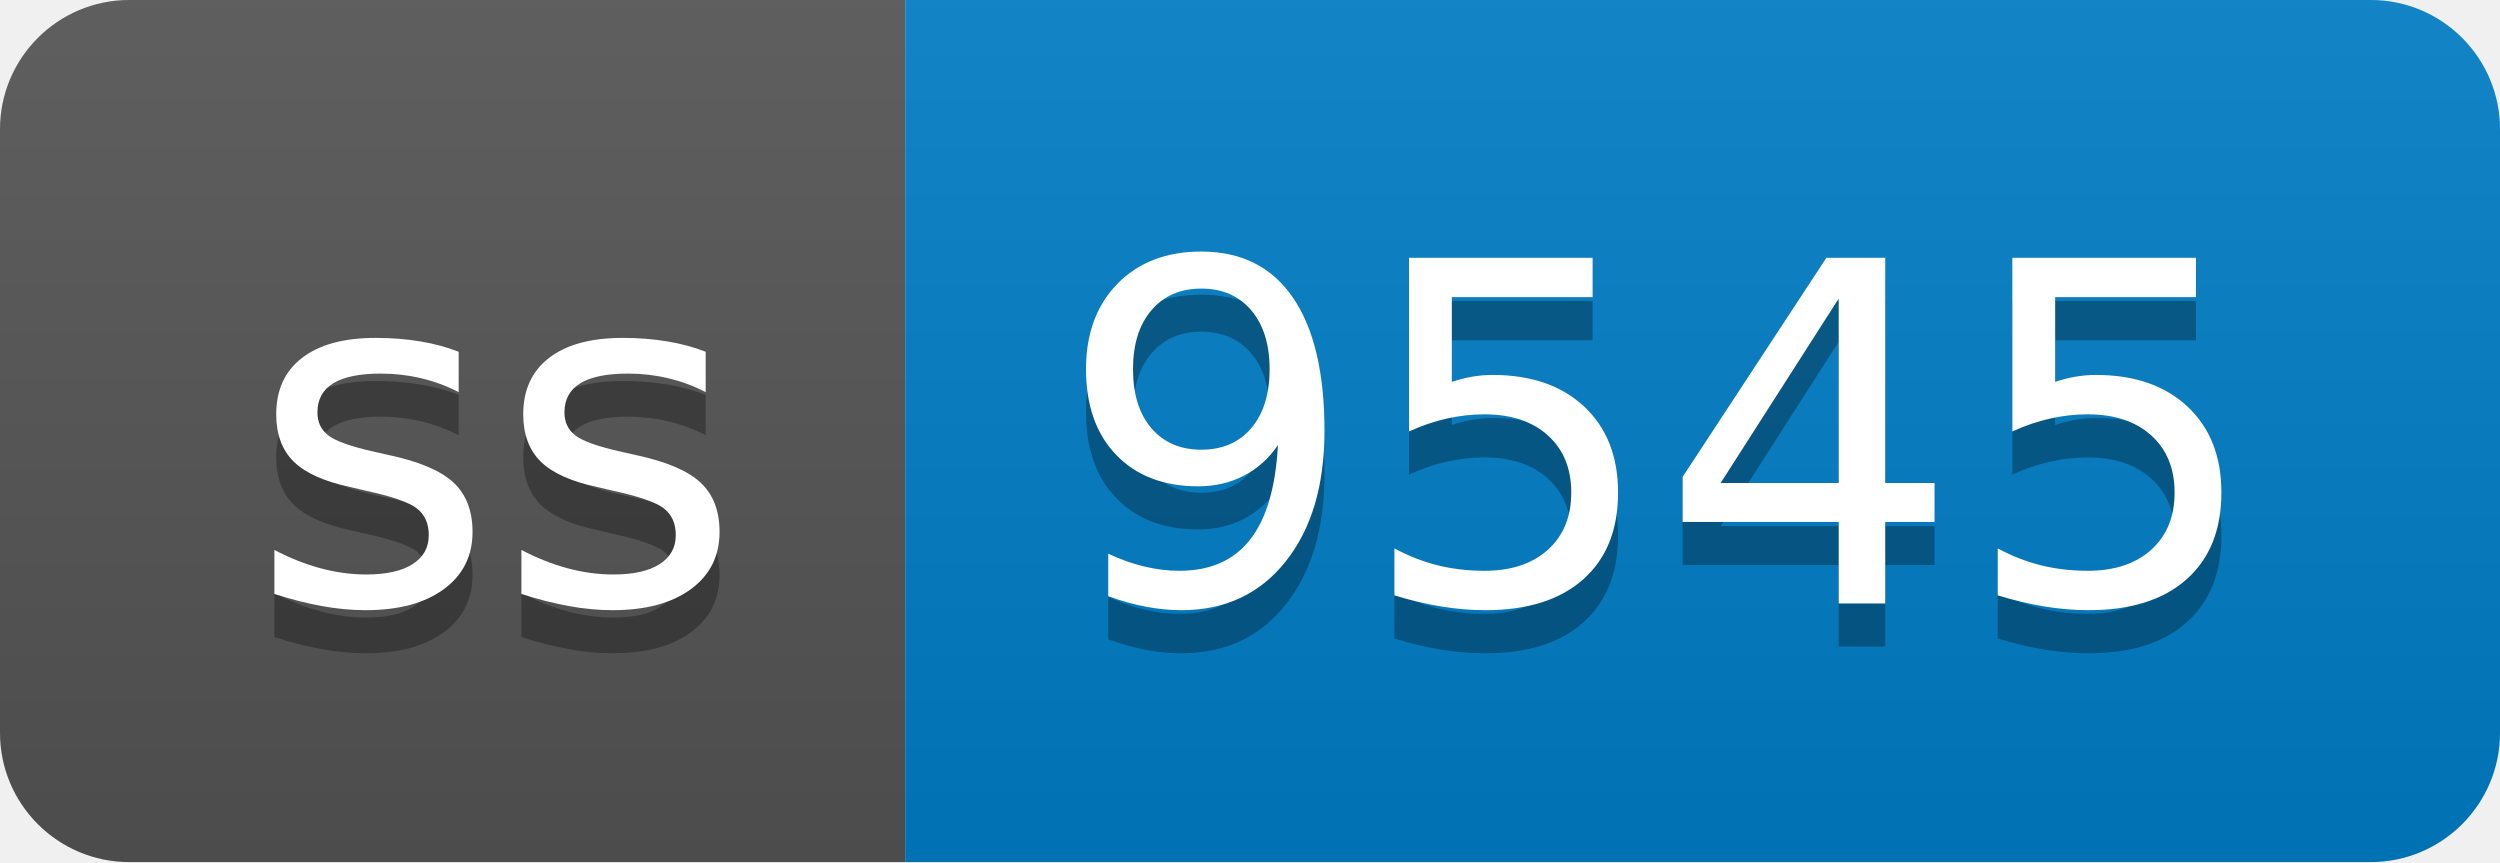
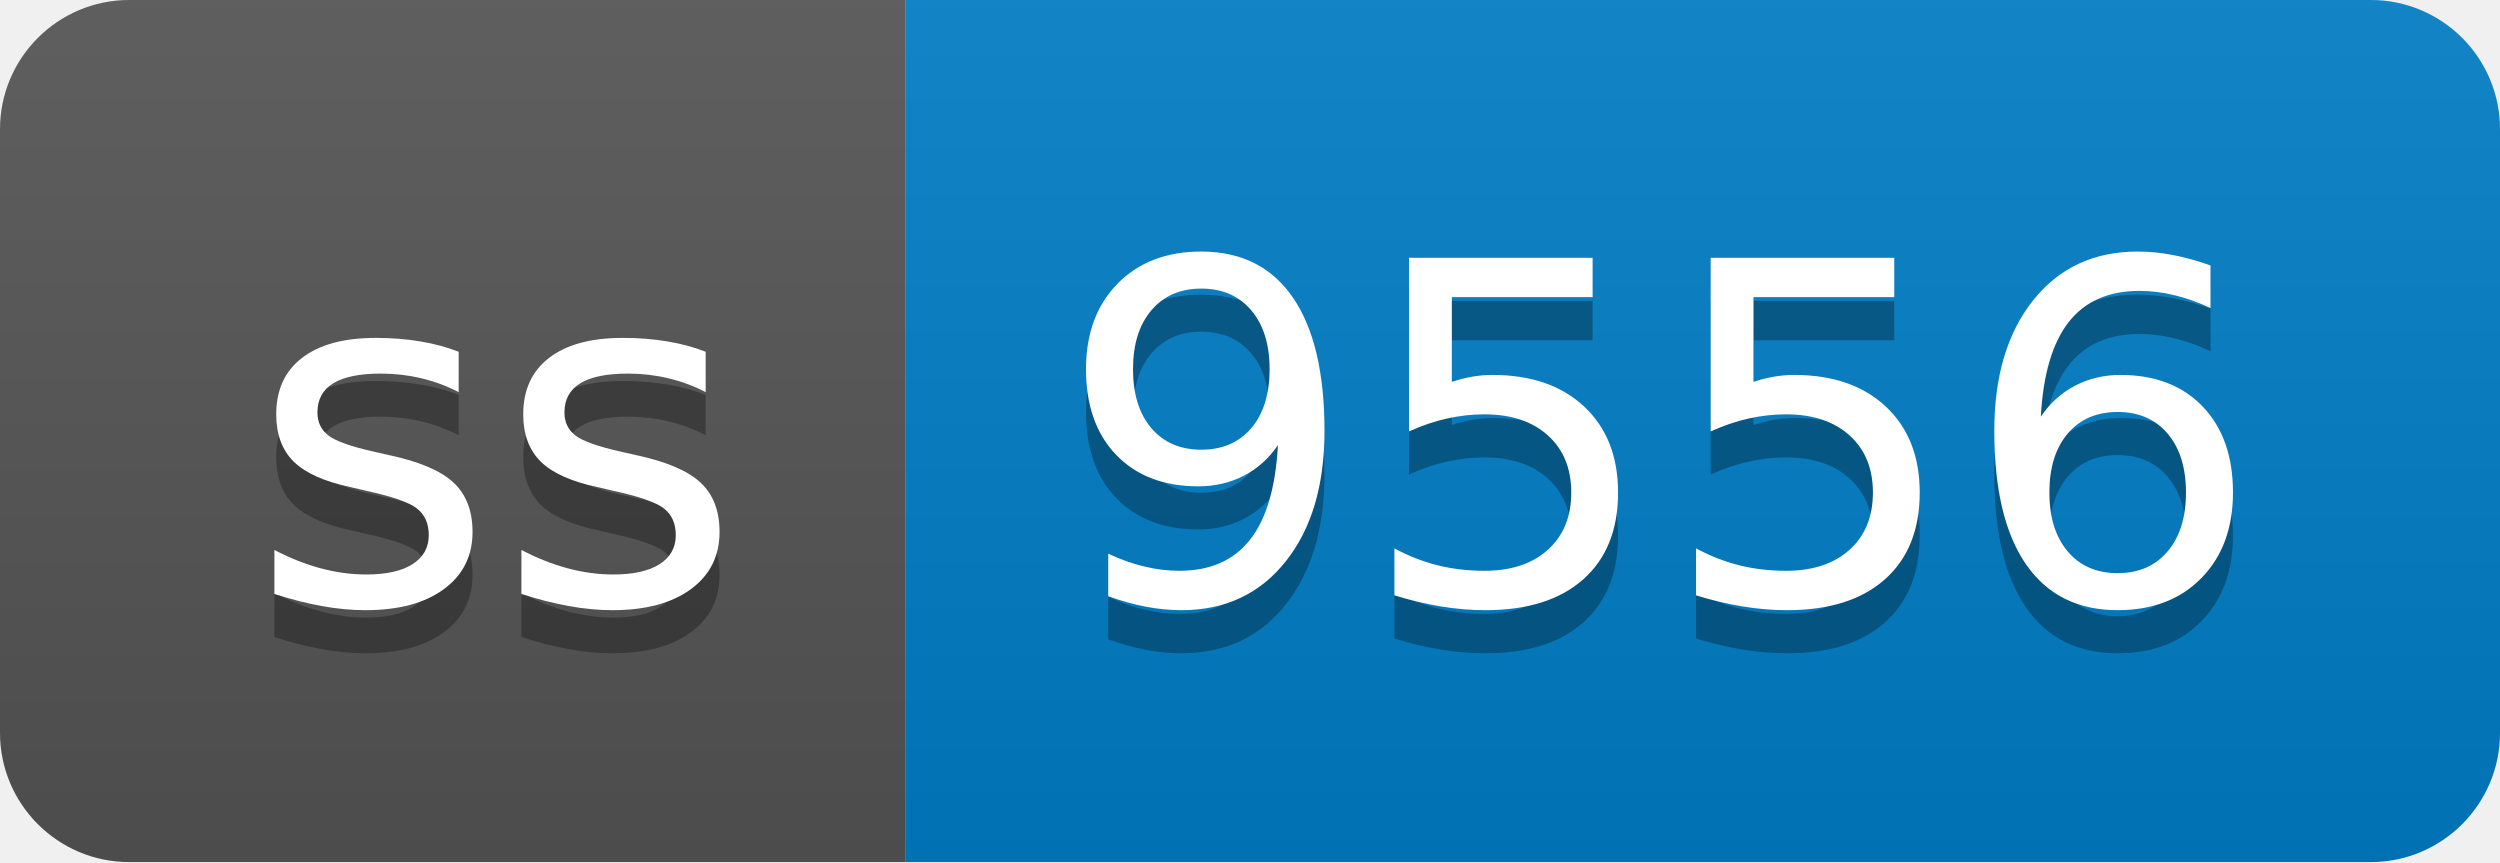
- <svg xmlns="http://www.w3.org/2000/svg" width="58" height="20" role="img" aria-label="ss: 9545">
+ <svg xmlns="http://www.w3.org/2000/svg" width="58" height="20" role="img" aria-label="ss: 9556">
  <linearGradient id="s" x2="0" y2="100%">
    <stop offset="0" stop-color="#bbb" stop-opacity=".1" />
    <stop offset="1" stop-opacity=".1" />
  </linearGradient>
  <clipPath id="r">
    <rect width="58" height="20" rx="3" fill="#fff" />
  </clipPath>
  <g clip-path="url(#r)">
    <rect width="21" height="20" fill="#555" />
    <rect x="21" width="37" height="20" fill="#007ec6" />
    <rect width="58" height="20" fill="url(#s)" />
  </g>
  <g fill="#fff" text-anchor="middle" font-family="Verdana,Geneva,DejaVu Sans,sans-serif" text-rendering="geometricPrecision" font-size="110">
    <text aria-hidden="true" x="115" y="150" fill="#010101" fill-opacity=".3" transform="scale(.1)" textLength="110">ss</text>
    <text x="115" y="140" transform="scale(.1)" fill="#fff" textLength="110">ss</text>
-     <text aria-hidden="true" x="385" y="150" fill="#010101" fill-opacity=".3" transform="scale(.1)" textLength="270">9545</text>
-     <text x="385" y="140" transform="scale(.1)" fill="#fff" textLength="270">9545</text>
+     <text aria-hidden="true" x="385" y="150" fill="#010101" fill-opacity=".3" transform="scale(.1)" textLength="270">9556</text>
+     <text x="385" y="140" transform="scale(.1)" fill="#fff" textLength="270">9556</text>
  </g>
</svg>
